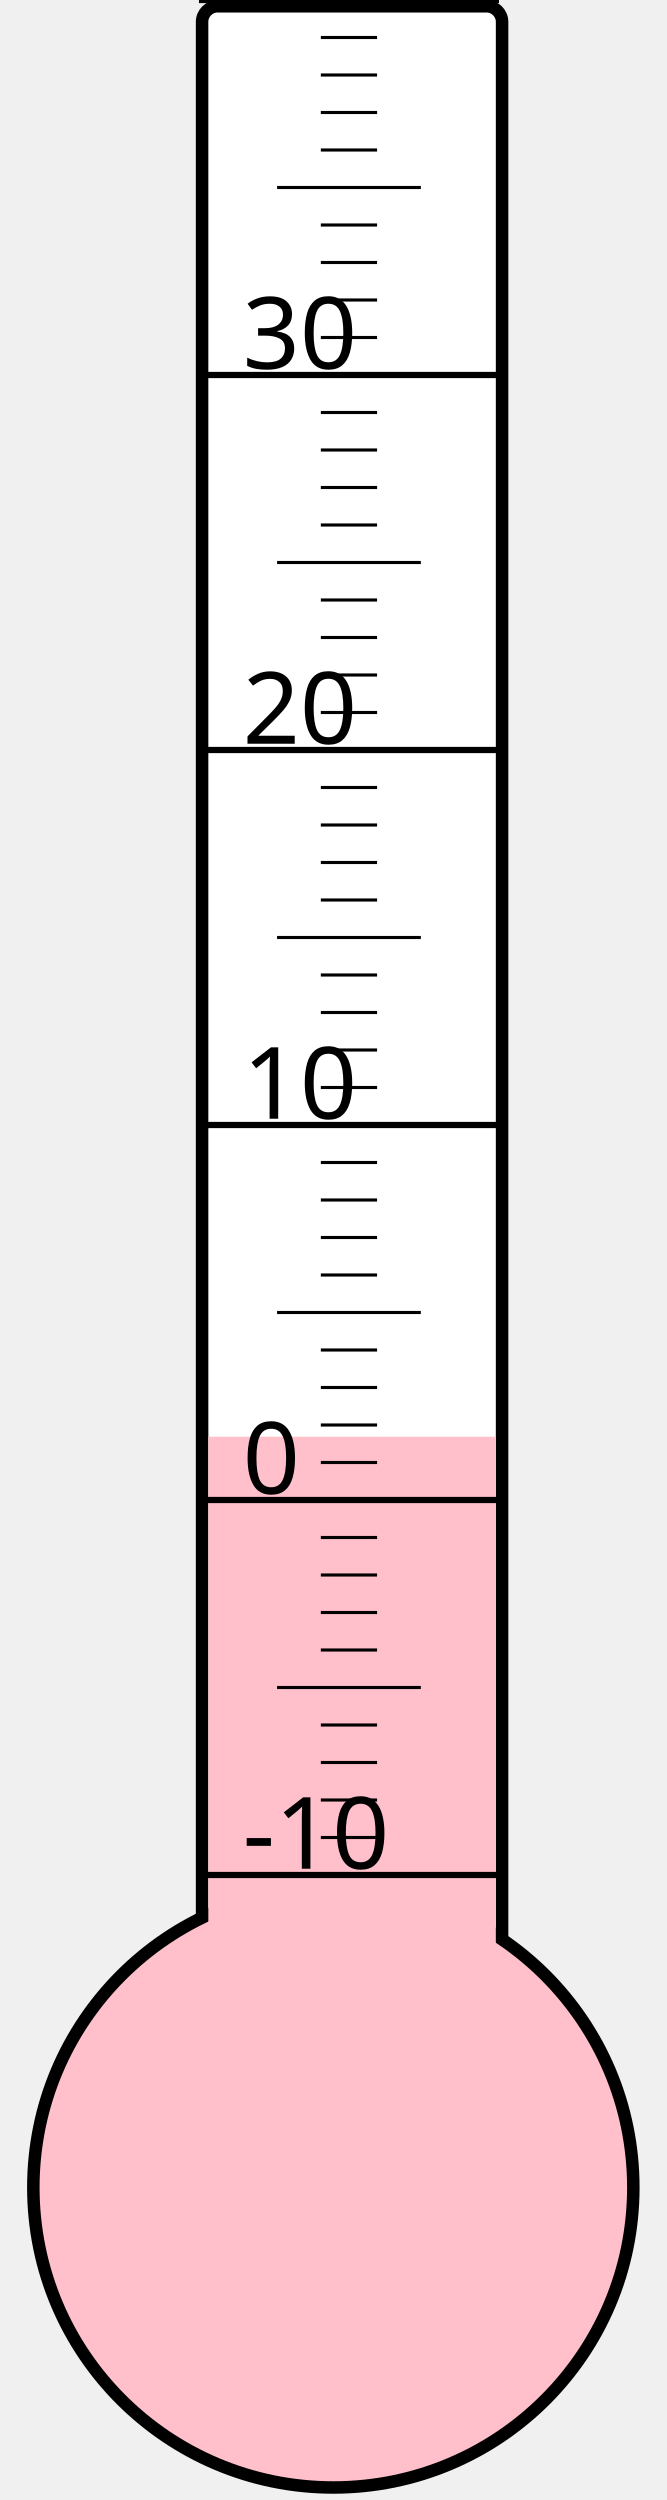
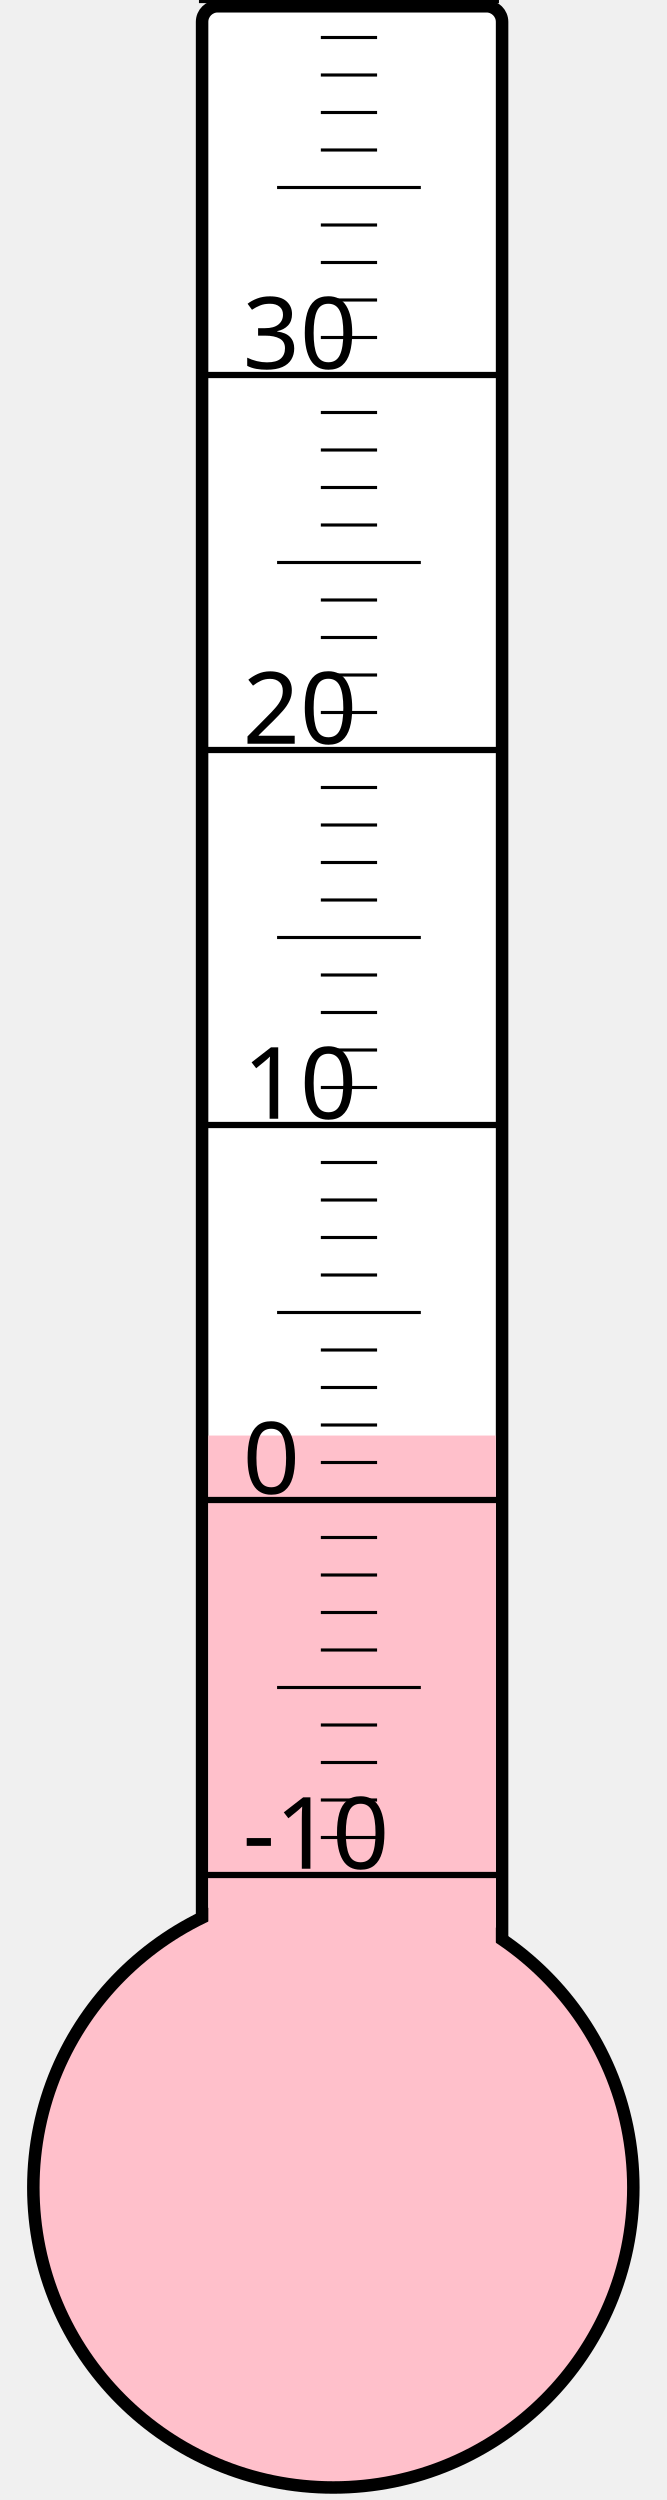
<svg xmlns="http://www.w3.org/2000/svg" width="40px" height="150px" viewBox="0 0 200 800">
  <rect width="200" height="800" x="0" y="0" style="fill: #ffffeb; fill-opacity: 0;" />
  <rect width="96" height="680" x="58" y="2" rx="5" ry="5" style="fill: white; fill-opacity: 1; stroke: black; stroke-width: 4;" />
  <circle cx="100" cy="700" r="96" style="fill: pink; stroke: black; stroke-width: 4;" />
-   <rect width="92" height="240.25" x="60" y="459.75" style="fill: pink; fill-opacity: 1; stroke-width: 0;" />
+   <rect width="92" height="240.625" x="60" y="459.375" style="fill: pink; fill-opacity: 1; stroke-width: 0;" />
  <text x="71" y="598" style="font-family: sans-serif; font-size: 24pt;">-10</text>
  <text x="71" y="478" style="font-family: sans-serif; font-size: 24pt;">0</text>
  <text x="71" y="358" style="font-family: sans-serif; font-size: 24pt;">10</text>
  <text x="71" y="238" style="font-family: sans-serif; font-size: 24pt;">20</text>
  <text x="71" y="118" style="font-family: sans-serif; font-size: 24pt;">30</text>
  <g style="stroke: black;">
    <line x1="57" y1="600" x2="153" y2="600" style="stroke-width: 2;" />
    <line x1="96" y1="588" x2="114" y2="588" style="stroke-width: 1;" />
    <line x1="96" y1="576" x2="114" y2="576" style="stroke-width: 1;" />
    <line x1="96" y1="564" x2="114" y2="564" style="stroke-width: 1;" />
    <line x1="96" y1="552" x2="114" y2="552" style="stroke-width: 1;" />
    <line x1="82" y1="540" x2="128" y2="540" style="stroke-width: 1;" />
    <line x1="96" y1="528" x2="114" y2="528" style="stroke-width: 1;" />
    <line x1="96" y1="516" x2="114" y2="516" style="stroke-width: 1;" />
    <line x1="96" y1="504" x2="114" y2="504" style="stroke-width: 1;" />
    <line x1="96" y1="492" x2="114" y2="492" style="stroke-width: 1;" />
    <line x1="57" y1="480" x2="153" y2="480" style="stroke-width: 2;" />
    <line x1="96" y1="468" x2="114" y2="468" style="stroke-width: 1;" />
    <line x1="96" y1="456" x2="114" y2="456" style="stroke-width: 1;" />
    <line x1="96" y1="444" x2="114" y2="444" style="stroke-width: 1;" />
    <line x1="96" y1="432" x2="114" y2="432" style="stroke-width: 1;" />
    <line x1="82" y1="420" x2="128" y2="420" style="stroke-width: 1;" />
    <line x1="96" y1="408" x2="114" y2="408" style="stroke-width: 1;" />
    <line x1="96" y1="396" x2="114" y2="396" style="stroke-width: 1;" />
    <line x1="96" y1="384" x2="114" y2="384" style="stroke-width: 1;" />
    <line x1="96" y1="372" x2="114" y2="372" style="stroke-width: 1;" />
    <line x1="57" y1="360" x2="153" y2="360" style="stroke-width: 2;" />
    <line x1="96" y1="348" x2="114" y2="348" style="stroke-width: 1;" />
    <line x1="96" y1="336" x2="114" y2="336" style="stroke-width: 1;" />
    <line x1="96" y1="324" x2="114" y2="324" style="stroke-width: 1;" />
    <line x1="96" y1="312" x2="114" y2="312" style="stroke-width: 1;" />
    <line x1="82" y1="300" x2="128" y2="300" style="stroke-width: 1;" />
    <line x1="96" y1="288" x2="114" y2="288" style="stroke-width: 1;" />
    <line x1="96" y1="276" x2="114" y2="276" style="stroke-width: 1;" />
    <line x1="96" y1="264" x2="114" y2="264" style="stroke-width: 1;" />
    <line x1="96" y1="252" x2="114" y2="252" style="stroke-width: 1;" />
    <line x1="57" y1="240" x2="153" y2="240" style="stroke-width: 2;" />
    <line x1="96" y1="228" x2="114" y2="228" style="stroke-width: 1;" />
    <line x1="96" y1="216" x2="114" y2="216" style="stroke-width: 1;" />
    <line x1="96" y1="204" x2="114" y2="204" style="stroke-width: 1;" />
    <line x1="96" y1="192" x2="114" y2="192" style="stroke-width: 1;" />
    <line x1="82" y1="180" x2="128" y2="180" style="stroke-width: 1;" />
    <line x1="96" y1="168" x2="114" y2="168" style="stroke-width: 1;" />
    <line x1="96" y1="156" x2="114" y2="156" style="stroke-width: 1;" />
    <line x1="96" y1="144" x2="114" y2="144" style="stroke-width: 1;" />
    <line x1="96" y1="132" x2="114" y2="132" style="stroke-width: 1;" />
    <line x1="57" y1="120" x2="153" y2="120" style="stroke-width: 2;" />
    <line x1="96" y1="108" x2="114" y2="108" style="stroke-width: 1;" />
    <line x1="96" y1="96" x2="114" y2="96" style="stroke-width: 1;" />
    <line x1="96" y1="84" x2="114" y2="84" style="stroke-width: 1;" />
    <line x1="96" y1="72" x2="114" y2="72" style="stroke-width: 1;" />
    <line x1="82" y1="60" x2="128" y2="60" style="stroke-width: 1;" />
    <line x1="96" y1="48" x2="114" y2="48" style="stroke-width: 1;" />
    <line x1="96" y1="36" x2="114" y2="36" style="stroke-width: 1;" />
    <line x1="96" y1="24" x2="114" y2="24" style="stroke-width: 1;" />
    <line x1="96" y1="12" x2="114" y2="12" style="stroke-width: 1;" />
    <line x1="57" y1="0" x2="153" y2="0" style="stroke-width: 2;" />
  </g>
</svg>
